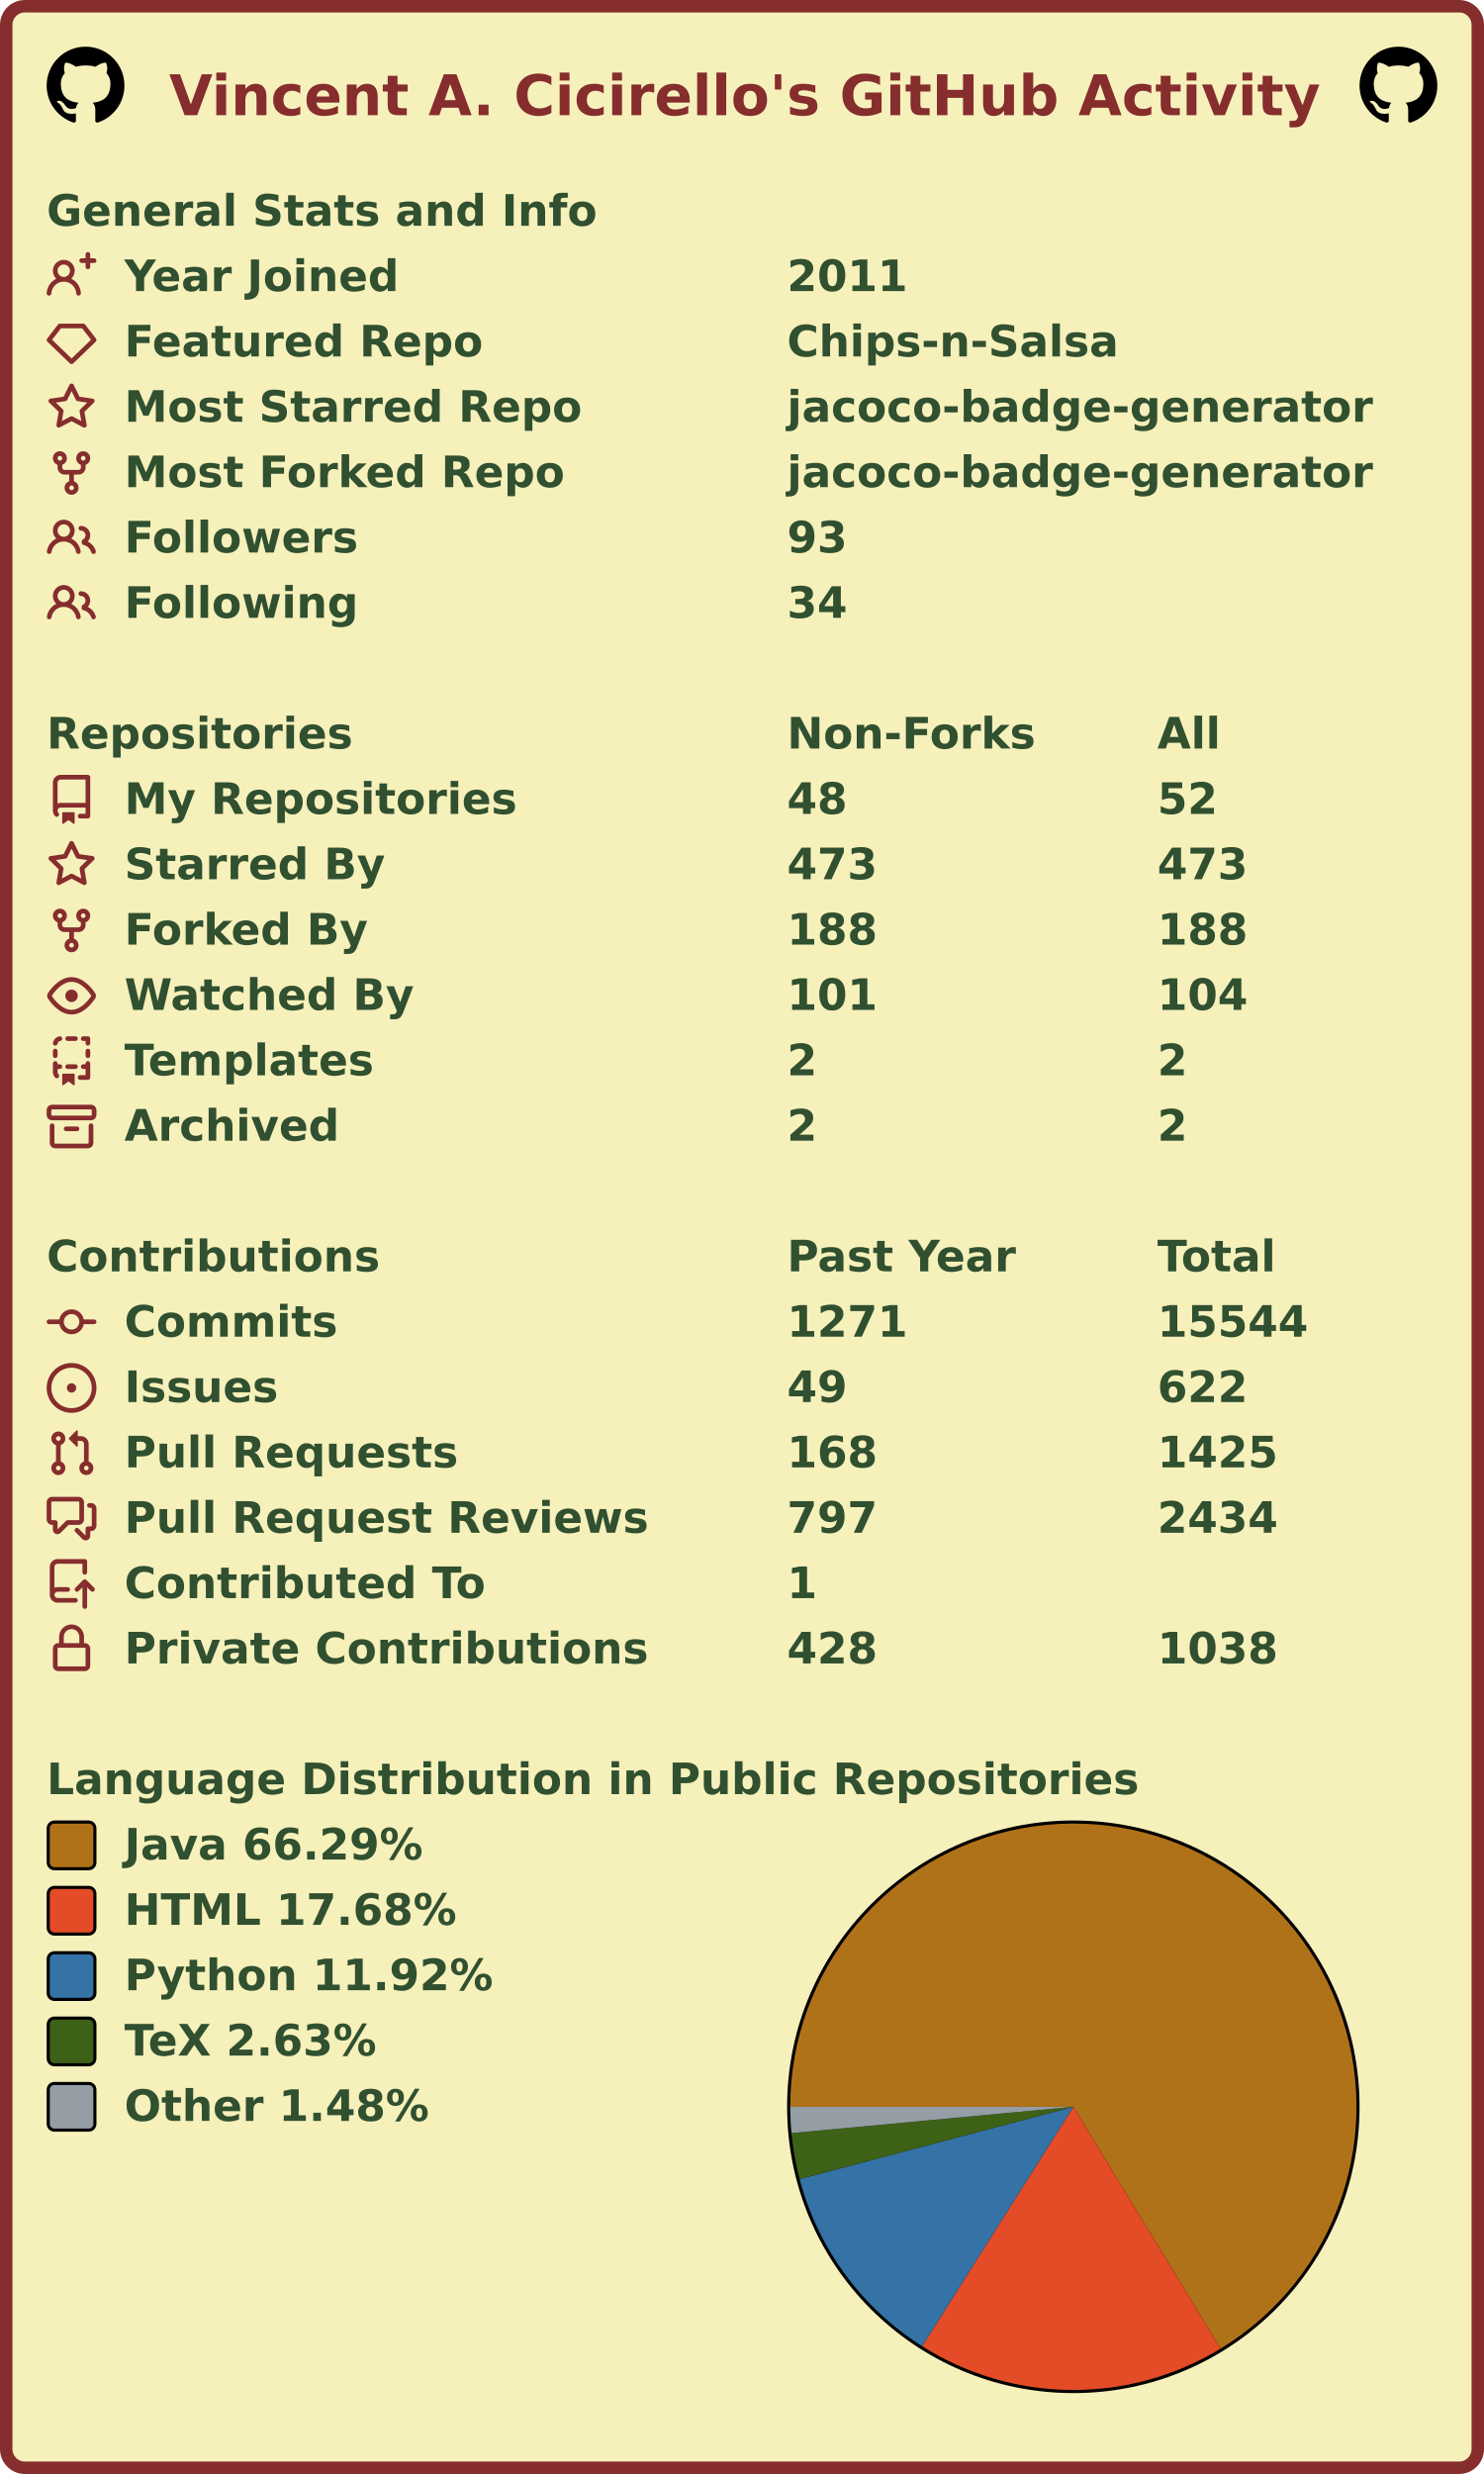
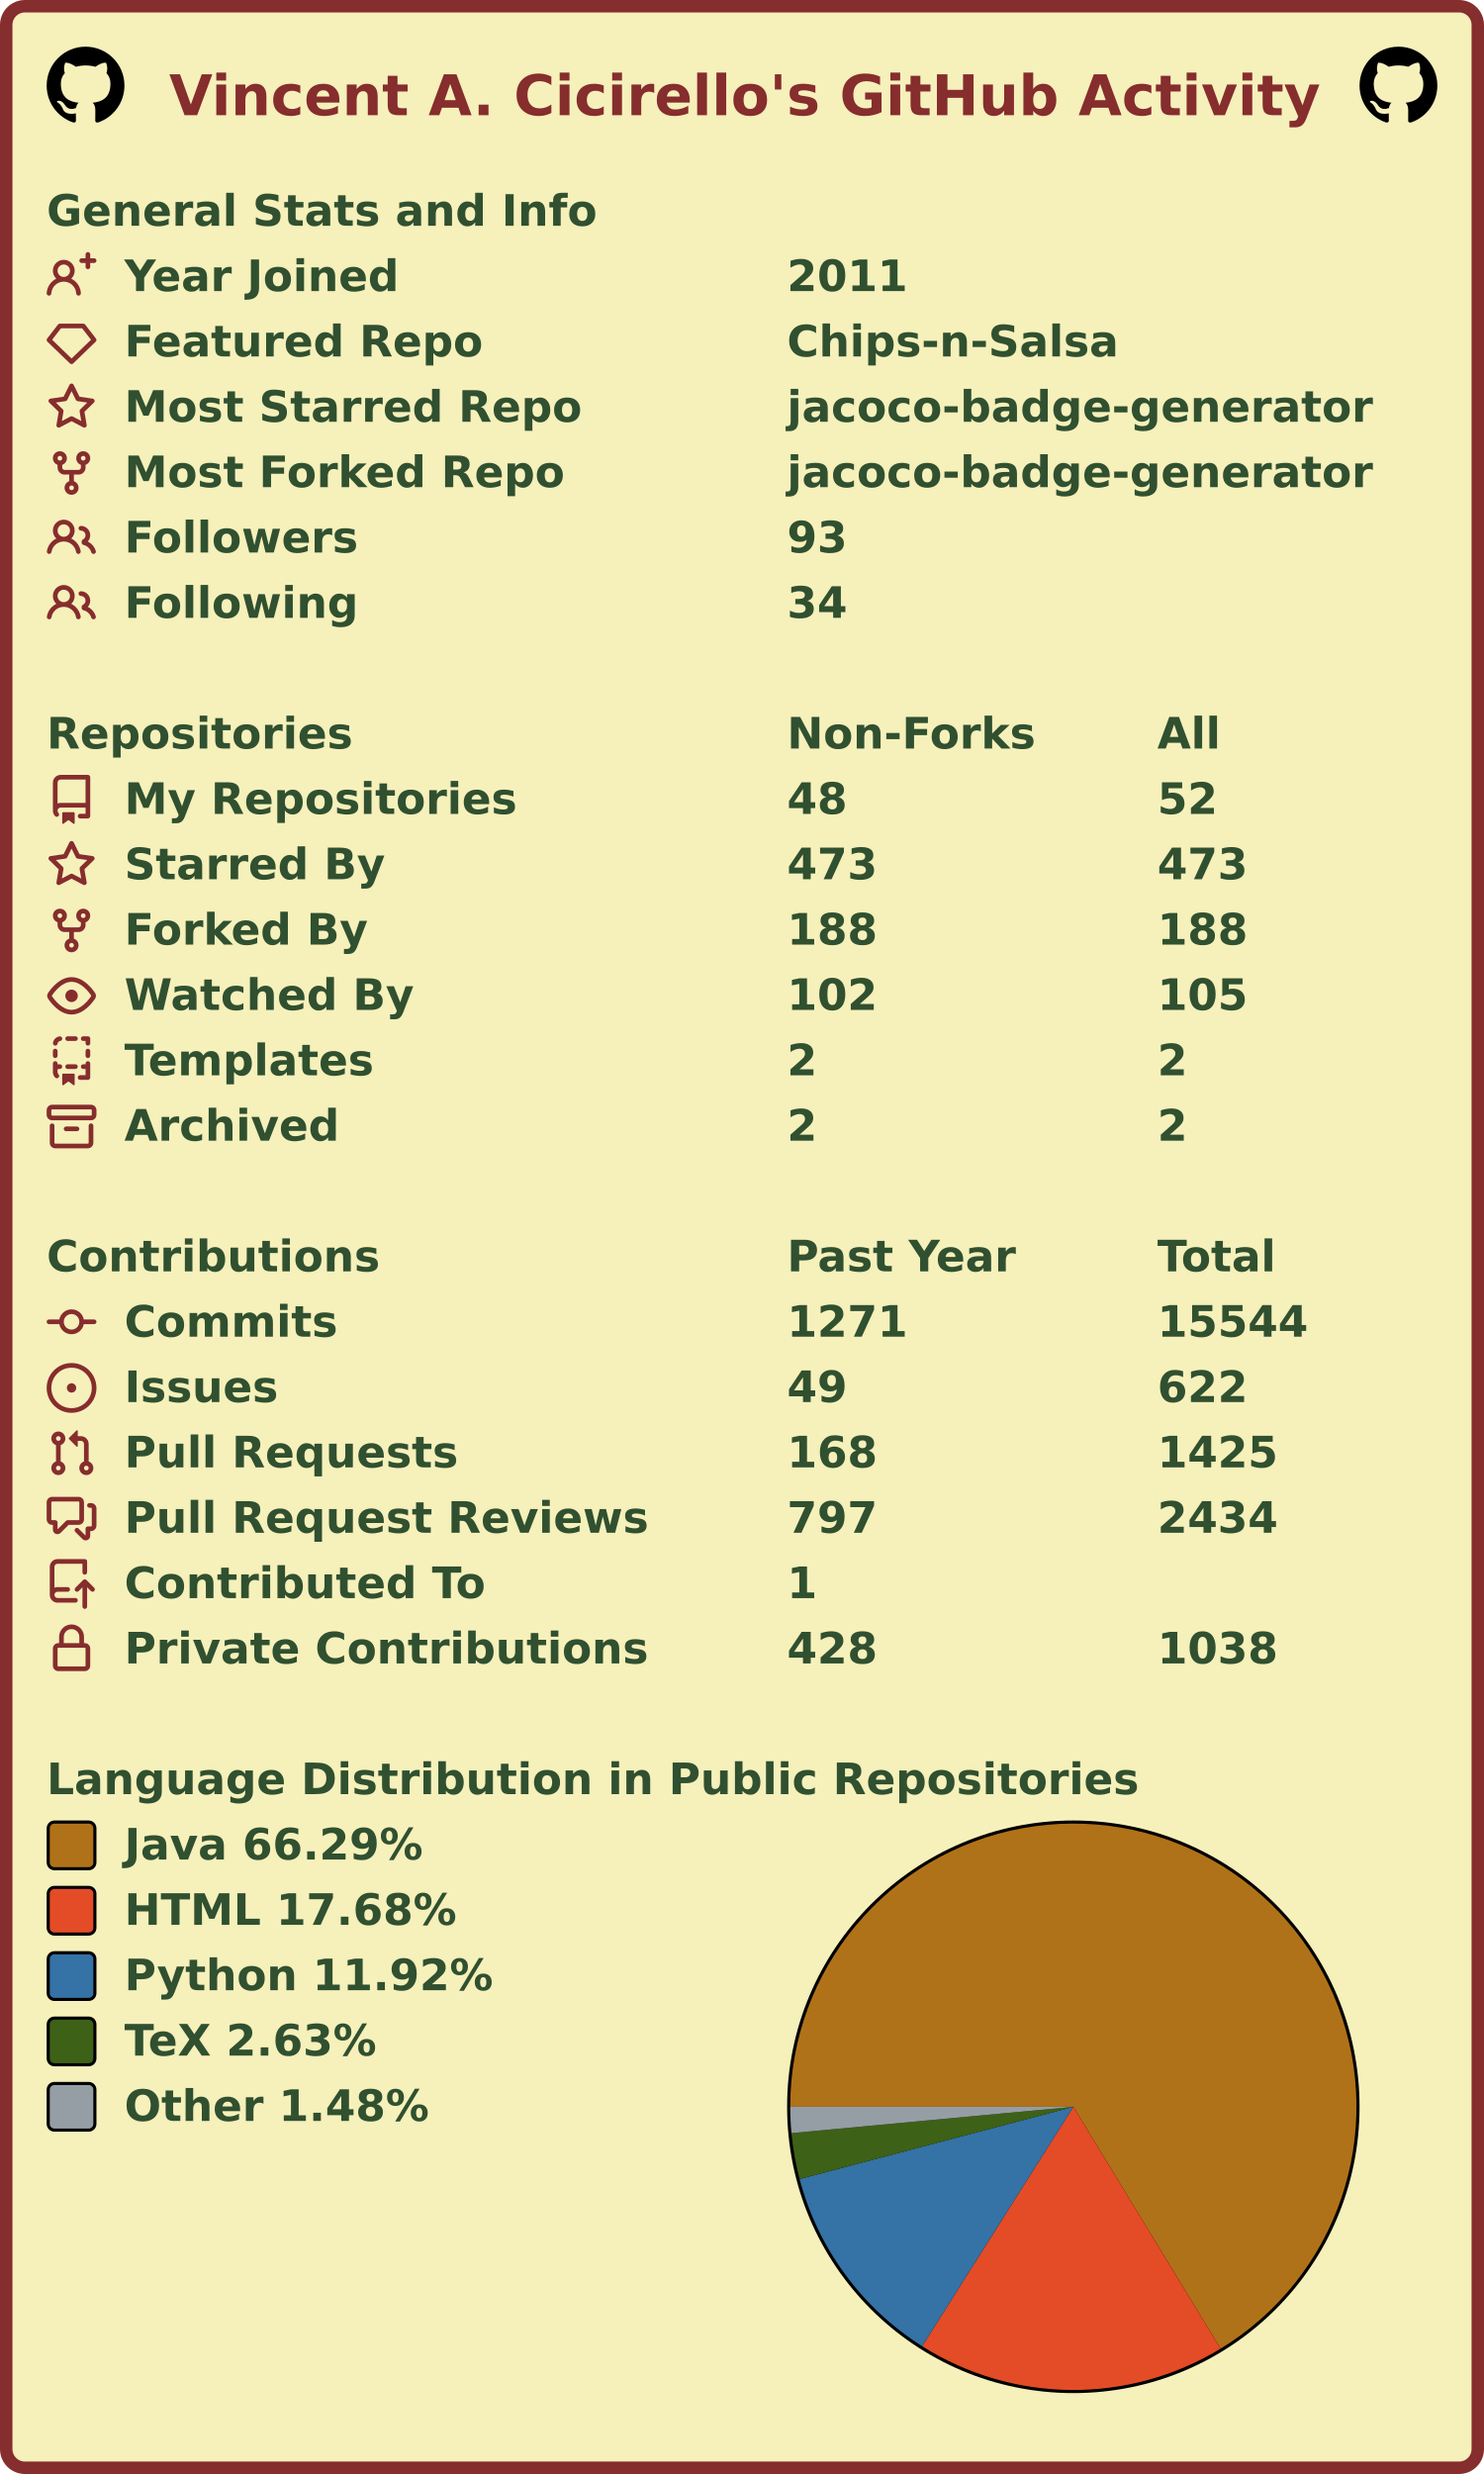
<svg xmlns="http://www.w3.org/2000/svg" width="477" height="795" viewBox="0 0 477 795" lang="en" xml:lang="en">
  <rect x="2" y="2" stroke-width="4" rx="6" width="473" height="791" stroke="#862d2d" fill="#f6f0bb" />
  <g font-weight="600" font-size="110pt" font-family="Verdana,Geneva,DejaVu Sans,sans-serif" text-rendering="geometricPrecision">
    <text x="442" y="301" lengthAdjust="spacingAndGlyphs" textLength="2985" transform="scale(0.123)" fill="#862d2d">Vincent A. Cicirello's GitHub Activity</text>
    <svg x="15" y="15" width="25" height="25" viewBox="0 0 16 16">
      <path fill="#000000" fill-rule="evenodd" d="M8 0C3.58 0 0 3.58 0 8c0 3.54 2.29 6.53 5.47 7.59.4.07.55-.17.55-.38 0-.19-.01-.82-.01-1.49-2.01.37-2.53-.49-2.69-.94-.09-.23-.48-.94-.82-1.13-.28-.15-.68-.52-.01-.53.63-.01 1.08.58 1.23.82.72 1.21 1.87.87 2.33.66.07-.52.28-.87.51-1.07-1.78-.2-3.64-.89-3.64-3.95 0-.87.31-1.59.82-2.15-.08-.2-.36-1.02.08-2.12 0 0 .67-.21 2.2.82.64-.18 1.32-.27 2-.27.68 0 1.36.09 2 .27 1.53-1.04 2.2-.82 2.2-.82.44 1.1.16 1.92.08 2.12.51.56.82 1.27.82 2.15 0 3.07-1.87 3.75-3.65 3.95.29.25.54.73.54 1.48 0 1.07-.01 1.93-.01 2.2 0 .21.15.46.55.38A8.013 8.013 0 0016 8c0-4.42-3.58-8-8-8z" />
    </svg>
    <svg x="437" y="15" width="25" height="25" viewBox="0 0 16 16">
      <path fill="#000000" fill-rule="evenodd" d="M8 0C3.58 0 0 3.58 0 8c0 3.54 2.29 6.53 5.47 7.59.4.07.55-.17.55-.38 0-.19-.01-.82-.01-1.49-2.01.37-2.53-.49-2.69-.94-.09-.23-.48-.94-.82-1.13-.28-.15-.68-.52-.01-.53.63-.01 1.08.58 1.23.82.72 1.21 1.87.87 2.33.66.07-.52.28-.87.51-1.07-1.78-.2-3.64-.89-3.64-3.95 0-.87.31-1.59.82-2.15-.08-.2-.36-1.02.08-2.12 0 0 .67-.21 2.2.82.64-.18 1.32-.27 2-.27.68 0 1.36.09 2 .27 1.53-1.04 2.2-.82 2.2-.82.44 1.1.16 1.92.08 2.12.51.56.82 1.27.82 2.15 0 3.07-1.87 3.75-3.65 3.95.29.25.54.73.54 1.48 0 1.07-.01 1.93-.01 2.2 0 .21.15.46.55.38A8.013 8.013 0 0016 8c0-4.42-3.58-8-8-8z" />
    </svg>
    <g transform="translate(0, 60)" fill="#305030">
      <g transform="translate(15, 0)">
        <g transform="scale(0.095)">
          <text x="0" y="132" textLength="1851" lengthAdjust="spacingAndGlyphs">General Stats and Info</text>
        </g>
      </g>
      <g transform="translate(15, 21)">
        <path fill="#862d2d" fill-rule="evenodd" d="M13.25 0a.75.75 0 01.75.75V2h1.25a.75.75 0 010 1.5H14v1.25a.75.75 0 01-1.5 0V3.5h-1.25a.75.75 0 010-1.5h1.25V.75a.75.75 0 01.75-.75zM5.5 4a2 2 0 100 4 2 2 0 000-4zm2.4 4.548a3.5 3.5 0 10-4.799 0 5.527 5.527 0 00-3.1 4.66.75.75 0 101.498.085A4.01 4.01 0 015.5 9.5a4.01 4.01 0 014.001 3.793.75.75 0 101.498-.086 5.527 5.527 0 00-3.1-4.659z" />
        <g transform="scale(0.095)">
          <text lengthAdjust="spacingAndGlyphs" textLength="932" x="263" y="132">Year Joined</text>
          <text lengthAdjust="spacingAndGlyphs" textLength="420" x="2505" y="132">2011</text>
        </g>
      </g>
      <g transform="translate(15, 42)">
        <path fill="#862d2d" fill-rule="evenodd" d="M3.637 2.291A.75.75 0 014.23 2h7.54a.75.75 0 01.593.291l3.48 4.5a.75.75 0 01-.072.999l-7.25 7a.75.75 0 01-1.042 0l-7.25-7a.75.75 0 01-.072-.999l3.48-4.5zM4.598 3.5L1.754 7.177 8 13.207l6.246-6.03L11.402 3.5H4.598z" />
        <g transform="scale(0.095)">
          <text lengthAdjust="spacingAndGlyphs" textLength="1215" x="263" y="132">Featured Repo</text>
          <text lengthAdjust="spacingAndGlyphs" textLength="1120" x="2505" y="132">Chips-n-Salsa</text>
        </g>
      </g>
      <g transform="translate(15, 63)">
        <path fill="#862d2d" fill-rule="evenodd" d="M8 .25a.75.75 0 01.673.418l1.882 3.815 4.21.612a.75.75 0 01.416 1.279l-3.046 2.97.719 4.192a.75.75 0 01-1.088.791L8 12.347l-3.766 1.98a.75.75 0 01-1.088-.79l.72-4.194L.818 6.374a.75.75 0 01.416-1.28l4.21-.611L7.327.668A.75.75 0 018 .25zm0 2.445L6.615 5.5a.75.75 0 01-.564.41l-3.097.45 2.24 2.184a.75.75 0 01.216.664l-.528 3.084 2.769-1.456a.75.75 0 01.698 0l2.77 1.456-.53-3.084a.75.75 0 01.216-.664l2.24-2.183-3.096-.45a.75.75 0 01-.564-.41L8 2.694v.001z" />
        <g transform="scale(0.095)">
          <text lengthAdjust="spacingAndGlyphs" textLength="1532" x="263" y="132">Most Starred Repo</text>
          <text lengthAdjust="spacingAndGlyphs" textLength="1986" x="2505" y="132">jacoco-badge-generator</text>
        </g>
      </g>
      <g transform="translate(15, 84)">
        <path fill="#862d2d" fill-rule="evenodd" d="M5 3.25a.75.75 0 11-1.5 0 .75.75 0 011.5 0zm0 2.122a2.25 2.25 0 10-1.5 0v.878A2.25 2.25 0 005.75 8.5h1.5v2.128a2.251 2.251 0 101.5 0V8.5h1.5a2.25 2.25 0 002.25-2.25v-.878a2.25 2.25 0 10-1.5 0v.878a.75.75 0 01-.75.75h-4.5A.75.75 0 015 6.25v-.878zm3.75 7.378a.75.75 0 11-1.5 0 .75.75 0 011.5 0zm3-8.75a.75.75 0 100-1.5.75.75 0 000 1.5z" />
        <g transform="scale(0.095)">
          <text lengthAdjust="spacingAndGlyphs" textLength="1485" x="263" y="132">Most Forked Repo</text>
          <text lengthAdjust="spacingAndGlyphs" textLength="1986" x="2505" y="132">jacoco-badge-generator</text>
        </g>
      </g>
      <g transform="translate(15, 105)">
        <path fill="#862d2d" fill-rule="evenodd" d="M5.5 3.5a2 2 0 100 4 2 2 0 000-4zM2 5.5a3.5 3.5 0 115.898 2.549 5.507 5.507 0 013.034 4.084.75.75 0 11-1.482.235 4.001 4.001 0 00-7.9 0 .75.75 0 01-1.482-.236A5.507 5.507 0 013.102 8.05 3.49 3.49 0 012 5.5zM11 4a.75.75 0 100 1.5 1.5 1.5 0 01.666 2.844.75.75 0 00-.416.672v.352a.75.75 0 00.574.73c1.2.289 2.162 1.2 2.522 2.372a.75.75 0 101.434-.44 5.01 5.01 0 00-2.56-3.012A3 3 0 0011 4z" />
        <g transform="scale(0.095)">
          <text lengthAdjust="spacingAndGlyphs" textLength="778" x="263" y="132">Followers</text>
          <text lengthAdjust="spacingAndGlyphs" textLength="210" x="2505" y="132">93</text>
        </g>
      </g>
      <g transform="translate(15, 126)">
        <path fill="#862d2d" fill-rule="evenodd" d="M5.5 3.5a2 2 0 100 4 2 2 0 000-4zM2 5.5a3.5 3.5 0 115.898 2.549 5.507 5.507 0 013.034 4.084.75.75 0 11-1.482.235 4.001 4.001 0 00-7.9 0 .75.75 0 01-1.482-.236A5.507 5.507 0 013.102 8.05 3.49 3.49 0 012 5.5zM11 4a.75.75 0 100 1.5 1.5 1.5 0 01.666 2.844.75.75 0 00-.416.672v.352a.75.75 0 00.574.73c1.2.289 2.162 1.2 2.522 2.372a.75.75 0 101.434-.44 5.01 5.01 0 00-2.56-3.012A3 3 0 0011 4z" />
        <g transform="scale(0.095)">
          <text lengthAdjust="spacingAndGlyphs" textLength="780" x="263" y="132">Following</text>
          <text lengthAdjust="spacingAndGlyphs" textLength="210" x="2505" y="132">34</text>
        </g>
      </g>
    </g>
    <g transform="translate(0, 228)" fill="#305030">
      <g transform="translate(15, 0)">
        <g transform="scale(0.095)">
          <text x="0" y="132" textLength="1020" lengthAdjust="spacingAndGlyphs">Repositories</text>
          <text x="2505" y="132" textLength="832" lengthAdjust="spacingAndGlyphs">Non-Forks</text>
          <text x="3758" y="132" textLength="206" lengthAdjust="spacingAndGlyphs">All</text>
        </g>
      </g>
      <g transform="translate(15, 21)">
        <path fill="#862d2d" fill-rule="evenodd" d="M2 2.5A2.5 2.5 0 014.5 0h8.75a.75.75 0 01.75.75v12.5a.75.75 0 01-.75.75h-2.5a.75.75 0 110-1.5h1.75v-2h-8a1 1 0 00-.714 1.7.75.75 0 01-1.072 1.05A2.495 2.495 0 012 11.5v-9zm10.5-1V9h-8c-.356 0-.694.074-1 .208V2.5a1 1 0 011-1h8zM5 12.25v3.25a.25.25 0 00.4.2l1.45-1.087a.25.25 0 01.3 0L8.6 15.7a.25.25 0 00.4-.2v-3.25a.25.25 0 00-.25-.25h-3.5a.25.25 0 00-.25.25z" />
        <g transform="scale(0.095)">
          <text lengthAdjust="spacingAndGlyphs" textLength="1312" x="263" y="132">My Repositories</text>
          <text lengthAdjust="spacingAndGlyphs" textLength="210" x="2505" y="132">48</text>
          <text lengthAdjust="spacingAndGlyphs" textLength="210" x="3758" y="132">52</text>
        </g>
      </g>
      <g transform="translate(15, 42)">
        <path fill="#862d2d" fill-rule="evenodd" d="M8 .25a.75.75 0 01.673.418l1.882 3.815 4.21.612a.75.75 0 01.416 1.279l-3.046 2.97.719 4.192a.75.75 0 01-1.088.791L8 12.347l-3.766 1.98a.75.75 0 01-1.088-.79l.72-4.194L.818 6.374a.75.75 0 01.416-1.28l4.21-.611L7.327.668A.75.75 0 018 .25zm0 2.445L6.615 5.5a.75.75 0 01-.564.41l-3.097.45 2.24 2.184a.75.75 0 01.216.664l-.528 3.084 2.769-1.456a.75.75 0 01.698 0l2.77 1.456-.53-3.084a.75.75 0 01.216-.664l2.24-2.183-3.096-.45a.75.75 0 01-.564-.41L8 2.694v.001z" />
        <g transform="scale(0.095)">
          <text lengthAdjust="spacingAndGlyphs" textLength="874" x="263" y="132">Starred By</text>
          <text lengthAdjust="spacingAndGlyphs" textLength="315" x="2505" y="132">473</text>
          <text lengthAdjust="spacingAndGlyphs" textLength="315" x="3758" y="132">473</text>
        </g>
      </g>
      <g transform="translate(15, 63)">
        <path fill="#862d2d" fill-rule="evenodd" d="M5 3.25a.75.75 0 11-1.5 0 .75.75 0 011.5 0zm0 2.122a2.25 2.25 0 10-1.5 0v.878A2.25 2.25 0 005.75 8.5h1.5v2.128a2.251 2.251 0 101.5 0V8.5h1.5a2.25 2.25 0 002.25-2.25v-.878a2.25 2.25 0 10-1.5 0v.878a.75.75 0 01-.75.75h-4.5A.75.75 0 015 6.25v-.878zm3.75 7.378a.75.75 0 11-1.5 0 .75.75 0 011.5 0zm3-8.75a.75.75 0 100-1.5.75.75 0 000 1.5z" />
        <g transform="scale(0.095)">
          <text lengthAdjust="spacingAndGlyphs" textLength="828" x="263" y="132">Forked By</text>
          <text lengthAdjust="spacingAndGlyphs" textLength="315" x="2505" y="132">188</text>
          <text lengthAdjust="spacingAndGlyphs" textLength="315" x="3758" y="132">188</text>
        </g>
      </g>
      <g transform="translate(15, 84)">
        <path fill="#862d2d" fill-rule="evenodd" d="M1.679 7.932c.412-.621 1.242-1.75 2.366-2.717C5.175 4.242 6.527 3.5 8 3.5c1.473 0 2.824.742 3.955 1.715 1.124.967 1.954 2.096 2.366 2.717a.119.119 0 010 .136c-.412.621-1.242 1.75-2.366 2.717C10.825 11.758 9.473 12.5 8 12.5c-1.473 0-2.824-.742-3.955-1.715C2.92 9.818 2.09 8.69 1.679 8.068a.119.119 0 010-.136zM8 2c-1.981 0-3.67.992-4.933 2.078C1.797 5.169.88 6.423.43 7.1a1.619 1.619 0 000 1.798c.45.678 1.367 1.932 2.637 3.024C4.329 13.008 6.019 14 8 14c1.981 0 3.67-.992 4.933-2.078 1.27-1.091 2.187-2.345 2.637-3.023a1.619 1.619 0 000-1.798c-.45-.678-1.367-1.932-2.637-3.023C11.671 2.992 9.981 2 8 2zm0 8a2 2 0 100-4 2 2 0 000 4z" />
        <g transform="scale(0.095)">
          <text lengthAdjust="spacingAndGlyphs" textLength="993" x="263" y="132">Watched By</text>
-           <text lengthAdjust="spacingAndGlyphs" textLength="315" x="2505" y="132">101</text>
-           <text lengthAdjust="spacingAndGlyphs" textLength="315" x="3758" y="132">104</text>
+           <text lengthAdjust="spacingAndGlyphs" textLength="315" x="2505" y="132">102</text>
+           <text lengthAdjust="spacingAndGlyphs" textLength="315" x="3758" y="132">105</text>
        </g>
      </g>
      <g transform="translate(15, 105)">
        <path fill="#862d2d" fill-rule="evenodd" d="M6 .75A.75.75 0 016.75 0h2.5a.75.75 0 010 1.5h-2.5A.75.75 0 016 .75zm5 0a.75.75 0 01.75-.75h1.5a.75.75 0 01.75.75v1.5a.75.75 0 01-1.5 0V1.5h-.75A.75.75 0 0111 .75zM4.992.662a.75.75 0 01-.636.848c-.436.063-.783.41-.846.846a.75.75 0 01-1.485-.212A2.501 2.501 0 014.144.025a.75.75 0 01.848.637zM2.75 4a.75.75 0 01.75.75v1.5a.75.75 0 01-1.5 0v-1.5A.75.75 0 012.75 4zm10.5 0a.75.75 0 01.75.75v1.5a.75.75 0 01-1.5 0v-1.5a.75.75 0 01.75-.75zM2.75 8a.75.75 0 01.75.75v.268A1.72 1.72 0 013.75 9h.5a.75.75 0 010 1.5h-.5a.25.25 0 00-.25.25v.75c0 .28.114.532.3.714a.75.75 0 01-1.05 1.072A2.495 2.495 0 012 11.5V8.75A.75.75 0 012.75 8zm10.5 0a.75.75 0 01.75.75v4.5a.75.75 0 01-.75.75h-2.5a.75.75 0 010-1.5h1.75v-2h-.75a.75.75 0 010-1.5h.75v-.25a.75.75 0 01.75-.75zM6 9.75A.75.75 0 016.75 9h2.5a.75.75 0 010 1.5h-2.5A.75.75 0 016 9.75zm-1 2.5v3.25a.25.25 0 00.4.2l1.45-1.087a.25.25 0 01.3 0L8.6 15.7a.25.25 0 00.4-.2v-3.25a.25.25 0 00-.25-.25h-3.5a.25.25 0 00-.25.25z" />
        <g transform="scale(0.095)">
          <text lengthAdjust="spacingAndGlyphs" textLength="868" x="263" y="132">Templates</text>
          <text lengthAdjust="spacingAndGlyphs" textLength="105" x="2505" y="132">2</text>
          <text lengthAdjust="spacingAndGlyphs" textLength="105" x="3758" y="132">2</text>
        </g>
      </g>
      <g transform="translate(15, 126)">
        <path fill="#862d2d" fill-rule="evenodd" d="M1.75 2.5a.25.25 0 00-.25.25v1.5c0 .138.112.25.25.25h12.5a.25.25 0 00.25-.25v-1.5a.25.25 0 00-.25-.25H1.75zM0 2.75C0 1.784.784 1 1.75 1h12.5c.966 0 1.75.784 1.75 1.75v1.5A1.75 1.75 0 0114.25 6H1.75A1.75 1.75 0 010 4.25v-1.5zM1.75 7a.75.75 0 01.75.75v5.5c0 .138.112.25.25.25h10.5a.25.25 0 00.25-.25v-5.5a.75.75 0 111.5 0v5.5A1.75 1.75 0 0113.25 15H2.75A1.75 1.75 0 011 13.25v-5.5A.75.75 0 011.75 7zm4.5 1a.75.75 0 000 1.5h3.5a.75.75 0 100-1.5h-3.5z" />
        <g transform="scale(0.095)">
          <text lengthAdjust="spacingAndGlyphs" textLength="726" x="263" y="132">Archived</text>
          <text lengthAdjust="spacingAndGlyphs" textLength="105" x="2505" y="132">2</text>
          <text lengthAdjust="spacingAndGlyphs" textLength="105" x="3758" y="132">2</text>
        </g>
      </g>
    </g>
    <g transform="translate(0, 396)" fill="#305030">
      <g transform="translate(15, 0)">
        <g transform="scale(0.095)">
          <text x="0" y="132" textLength="1112" lengthAdjust="spacingAndGlyphs">Contributions</text>
          <text x="2505" y="132" textLength="774" lengthAdjust="spacingAndGlyphs">Past Year</text>
          <text x="3758" y="132" textLength="414" lengthAdjust="spacingAndGlyphs">Total</text>
        </g>
      </g>
      <g transform="translate(15, 21)">
        <path fill="#862d2d" fill-rule="evenodd" d="M10.5 7.75a2.5 2.5 0 11-5 0 2.5 2.5 0 015 0zm1.43.75a4.002 4.002 0 01-7.86 0H.75a.75.75 0 110-1.5h3.32a4.001 4.001 0 017.86 0h3.32a.75.75 0 110 1.5h-3.32z" />
        <g transform="scale(0.095)">
          <text lengthAdjust="spacingAndGlyphs" textLength="734" x="263" y="132">Commits</text>
          <text lengthAdjust="spacingAndGlyphs" textLength="420" x="2505" y="132">1271</text>
          <text lengthAdjust="spacingAndGlyphs" textLength="525" x="3758" y="132">15544</text>
        </g>
      </g>
      <g transform="translate(15, 42)">
        <path fill="#862d2d" d="M8 9.5a1.5 1.5 0 100-3 1.5 1.5 0 000 3z" />
        <path fill="#862d2d" fill-rule="evenodd" d="M8 0a8 8 0 100 16A8 8 0 008 0zM1.5 8a6.5 6.5 0 1113 0 6.5 6.5 0 01-13 0z" />
        <g transform="scale(0.095)">
          <text lengthAdjust="spacingAndGlyphs" textLength="512" x="263" y="132">Issues</text>
          <text lengthAdjust="spacingAndGlyphs" textLength="210" x="2505" y="132">49</text>
          <text lengthAdjust="spacingAndGlyphs" textLength="315" x="3758" y="132">622</text>
        </g>
      </g>
      <g transform="translate(15, 63)">
        <path fill="#862d2d" fill-rule="evenodd" d="M7.177 3.073L9.573.677A.25.25 0 0110 .854v4.792a.25.25 0 01-.427.177L7.177 3.427a.25.25 0 010-.354zM3.75 2.5a.75.75 0 100 1.5.75.75 0 000-1.5zm-2.25.75a2.25 2.25 0 113 2.122v5.256a2.251 2.251 0 11-1.5 0V5.372A2.25 2.25 0 011.5 3.25zM11 2.5h-1V4h1a1 1 0 011 1v5.628a2.251 2.251 0 101.5 0V5A2.5 2.5 0 0011 2.5zm1 10.25a.75.75 0 111.5 0 .75.75 0 01-1.5 0zM3.75 12a.75.75 0 100 1.5.75.75 0 000-1.5z" />
        <g transform="scale(0.095)">
          <text lengthAdjust="spacingAndGlyphs" textLength="1113" x="263" y="132">Pull Requests</text>
          <text lengthAdjust="spacingAndGlyphs" textLength="315" x="2505" y="132">168</text>
          <text lengthAdjust="spacingAndGlyphs" textLength="420" x="3758" y="132">1425</text>
        </g>
      </g>
      <g transform="translate(15, 84)">
        <path fill="#862d2d" fill-rule="evenodd" d="M1.5 2.75a.25.25 0 01.25-.25h8.5a.25.25 0 01.25.25v5.5a.25.25 0 01-.25.25h-3.5a.75.75 0 00-.53.22L3.5 11.44V9.25a.75.75 0 00-.75-.75h-1a.25.25 0 01-.25-.25v-5.5zM1.75 1A1.75 1.75 0 000 2.75v5.5C0 9.216.784 10 1.75 10H2v1.543a1.457 1.457 0 002.487 1.03L7.061 10h3.189A1.75 1.75 0 0012 8.25v-5.5A1.75 1.75 0 0010.25 1h-8.5zM14.5 4.75a.25.25 0 00-.25-.25h-.5a.75.75 0 110-1.5h.5c.966 0 1.75.784 1.75 1.75v5.5A1.75 1.75 0 0114.25 12H14v1.543a1.457 1.457 0 01-2.487 1.03L9.22 12.28a.75.75 0 111.06-1.06l2.22 2.22v-2.19a.75.75 0 01.75-.75h1a.25.25 0 00.25-.25v-5.5z" />
        <g transform="scale(0.095)">
          <text lengthAdjust="spacingAndGlyphs" textLength="1762" x="263" y="132">Pull Request Reviews</text>
          <text lengthAdjust="spacingAndGlyphs" textLength="315" x="2505" y="132">797</text>
          <text lengthAdjust="spacingAndGlyphs" textLength="420" x="3758" y="132">2434</text>
        </g>
      </g>
      <g transform="translate(15, 105)">
        <path fill="#862d2d" fill-rule="evenodd" d="M1 2.5A2.5 2.5 0 013.5 0h8.75a.75.75 0 01.75.75v3.5a.75.75 0 01-1.5 0V1.5h-8a1 1 0 00-1 1v6.708A2.492 2.492 0 013.5 9h3.25a.75.75 0 010 1.5H3.5a1 1 0 100 2h5.75a.75.75 0 010 1.5H3.5A2.5 2.5 0 011 11.5v-9zm13.23 7.79a.75.75 0 001.06-1.06l-2.505-2.505a.75.75 0 00-1.06 0L9.22 9.229a.75.75 0 001.06 1.061l1.225-1.224v6.184a.75.75 0 001.5 0V9.066l1.224 1.224z" />
        <g transform="scale(0.095)">
          <text lengthAdjust="spacingAndGlyphs" textLength="1234" x="263" y="132">Contributed To</text>
          <text lengthAdjust="spacingAndGlyphs" textLength="105" x="2505" y="132">1</text>
        </g>
      </g>
      <g transform="translate(15, 126)">
        <path fill="#862d2d" fill-rule="evenodd" d="M4 4v2h-.25A1.75 1.75 0 002 7.75v5.5c0 .966.784 1.75 1.75 1.75h8.5A1.75 1.75 0 0014 13.25v-5.5A1.75 1.75 0 0012.25 6H12V4a4 4 0 10-8 0zm6.5 2V4a2.5 2.5 0 00-5 0v2h5zM12 7.5h.25a.25.25 0 01.25.25v5.5a.25.25 0 01-.25.25h-8.5a.25.25 0 01-.25-.25v-5.5a.25.25 0 01.25-.25H12z" />
        <g transform="scale(0.095)">
          <text lengthAdjust="spacingAndGlyphs" textLength="1742" x="263" y="132">Private Contributions</text>
          <text lengthAdjust="spacingAndGlyphs" textLength="315" x="2505" y="132">428</text>
          <text lengthAdjust="spacingAndGlyphs" textLength="420" x="3758" y="132">1038</text>
        </g>
      </g>
    </g>
    <g transform="translate(0, 564)" fill="#305030">
      <g transform="translate(15, 0)">
        <g transform="scale(0.095)">
          <text x="0" y="132" textLength="3652" lengthAdjust="spacingAndGlyphs">Language Distribution in Public Repositories</text>
        </g>
      </g>
      <g transform="translate(253, 21)">
        <circle cx="92" cy="92" r="92" fill="#000000" />
      </g>
      <g transform="translate(254, 22)">
        <g>
          <path fill-rule="evenodd" fill="#b07219" d="M 0.0,91 A 91 91 0 1 1 138.344 168.715 L 91,91 Z" />
          <path fill-rule="evenodd" fill="#e34c26" d="M 138.344,168.715 A 91 91 0 0 1 42.394 167.932 L 91,91 Z" />
          <path fill-rule="evenodd" fill="#3572A5" d="M 42.394,167.932 A 91 91 0 0 1 3.014 114.226 L 91,91 Z" />
          <path fill-rule="evenodd" fill="#3D6117" d="M 3.014,114.226 A 91 91 0 0 1 0.394 99.455 L 91,91 Z" />
          <path fill-rule="evenodd" fill="#959da5" d="M 0.394,99.455 A 91 91 0 0 1 0.0 91 L 91,91 Z" />
          <animateTransform attributeName="transform" attributeType="XML" type="rotate" from="0 91 91" to="360 91 91" dur="10s" repeatCount="indefinite" />
        </g>
      </g>
      <g transform="translate(15, 21)">
        <rect x="0.5" y="0.5" rx="2" width="15" height="15" fill="#b07219" stroke-width="1" stroke="#000000" />
        <text transform="scale(0.095)" x="263" y="132" textLength="1038" lengthAdjust="spacingAndGlyphs">Java 66.29%</text>
      </g>
      <g transform="translate(15, 42)">
        <rect x="0.5" y="0.5" rx="2" width="15" height="15" fill="#e34c26" stroke-width="1" stroke="#000000" />
        <text transform="scale(0.095)" x="263" y="132" textLength="1142" lengthAdjust="spacingAndGlyphs">HTML 17.68%</text>
      </g>
      <g transform="translate(15, 63)">
        <rect x="0.5" y="0.5" rx="2" width="15" height="15" fill="#3572A5" stroke-width="1" stroke="#000000" />
        <text transform="scale(0.095)" x="263" y="132" textLength="1254" lengthAdjust="spacingAndGlyphs">Python 11.92%</text>
      </g>
      <g transform="translate(15, 84)">
        <rect x="0.5" y="0.5" rx="2" width="15" height="15" fill="#3D6117" stroke-width="1" stroke="#000000" />
        <text transform="scale(0.095)" x="263" y="132" textLength="894" lengthAdjust="spacingAndGlyphs">TeX 2.63%</text>
      </g>
      <g transform="translate(15, 105)">
        <rect x="0.5" y="0.5" rx="2" width="15" height="15" fill="#959da5" stroke-width="1" stroke="#000000" />
        <text transform="scale(0.095)" x="263" y="132" textLength="1047" lengthAdjust="spacingAndGlyphs">Other 1.48%</text>
      </g>
    </g>
  </g>
</svg>
